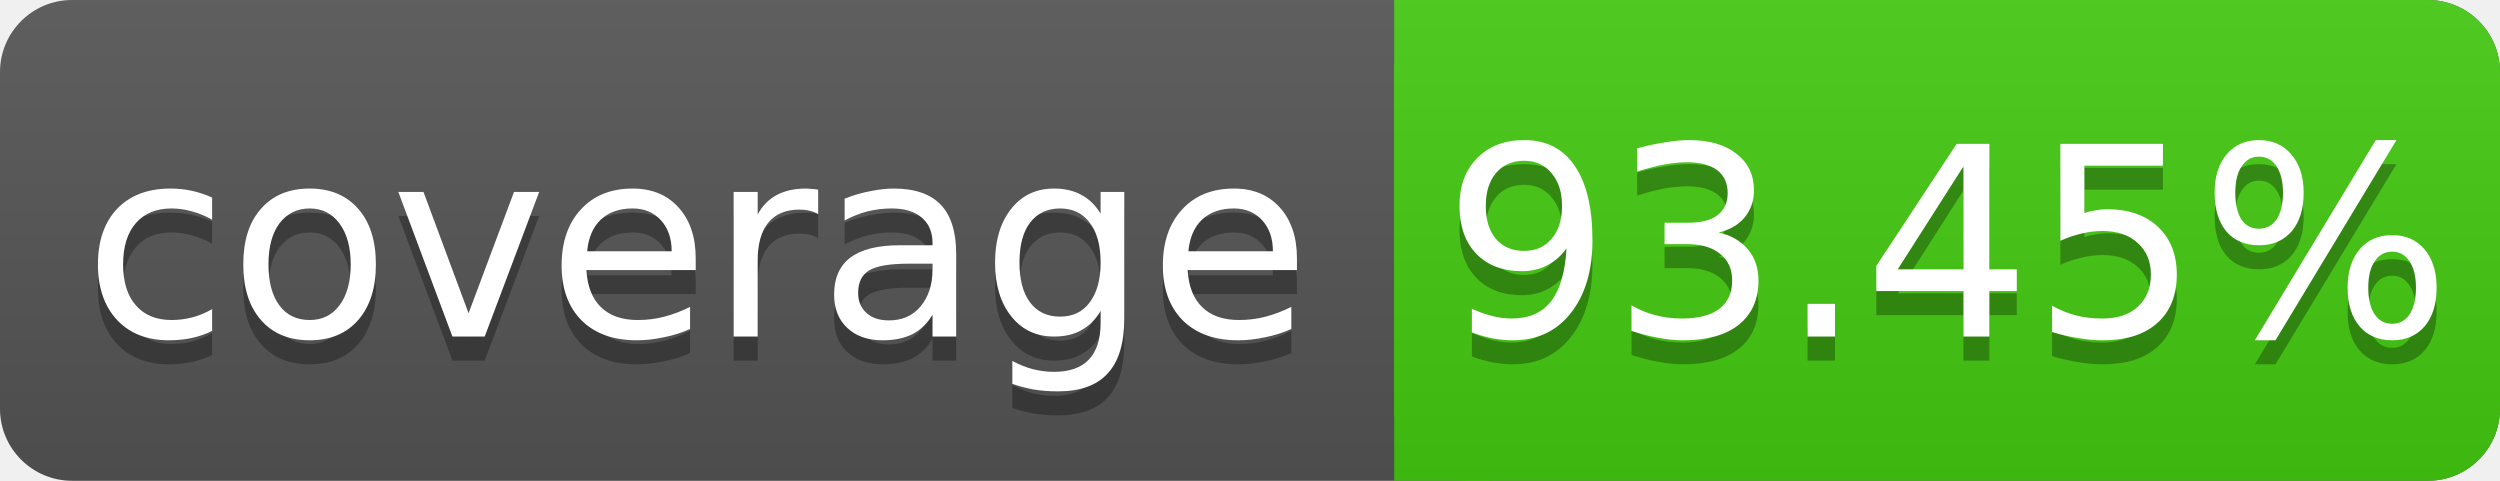
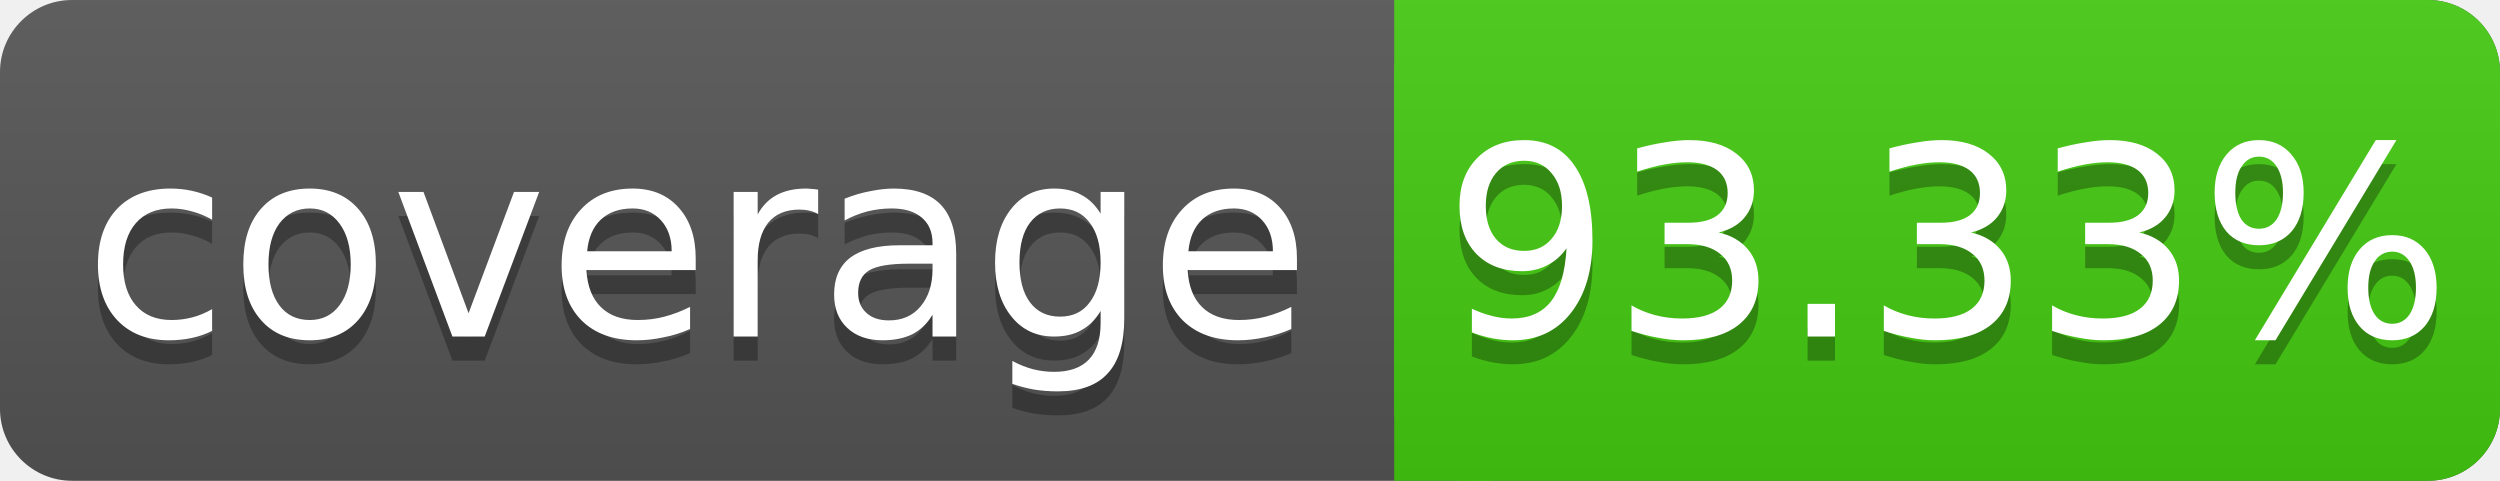
<svg xmlns="http://www.w3.org/2000/svg" width="104" height="20">
  <linearGradient id="s" x2="0" y2="100%">
    <stop offset="0" stop-color="#bbb" stop-opacity=".1" />
    <stop offset="1" stop-opacity=".1" />
  </linearGradient>
  <rect rx="3" width="104" height="20" fill="#555" />
  <rect rx="3" x="58" width="46" height="20" fill="#4c1" />
  <rect x="58" width="4" height="20" fill="#4c1" />
  <rect rx="3" width="104" height="20" fill="url(#s)" />
  <g fill="#fff" text-anchor="middle" font-family="DejaVu Sans,Verdana,Geneva,sans-serif" font-size="11">
    <text x="29" y="15" fill="#010101" fill-opacity=".3">coverage</text>
    <text x="29" y="14">coverage</text>
-     <text x="81" y="15" fill="#010101" fill-opacity=".3">93.45%</text>
-     <text x="81" y="14">93.45%</text>
+     <text x="81" y="15" fill="#010101" fill-opacity=".3">93.33%</text>
+     <text x="81" y="14">93.33%</text>
  </g>
</svg>
